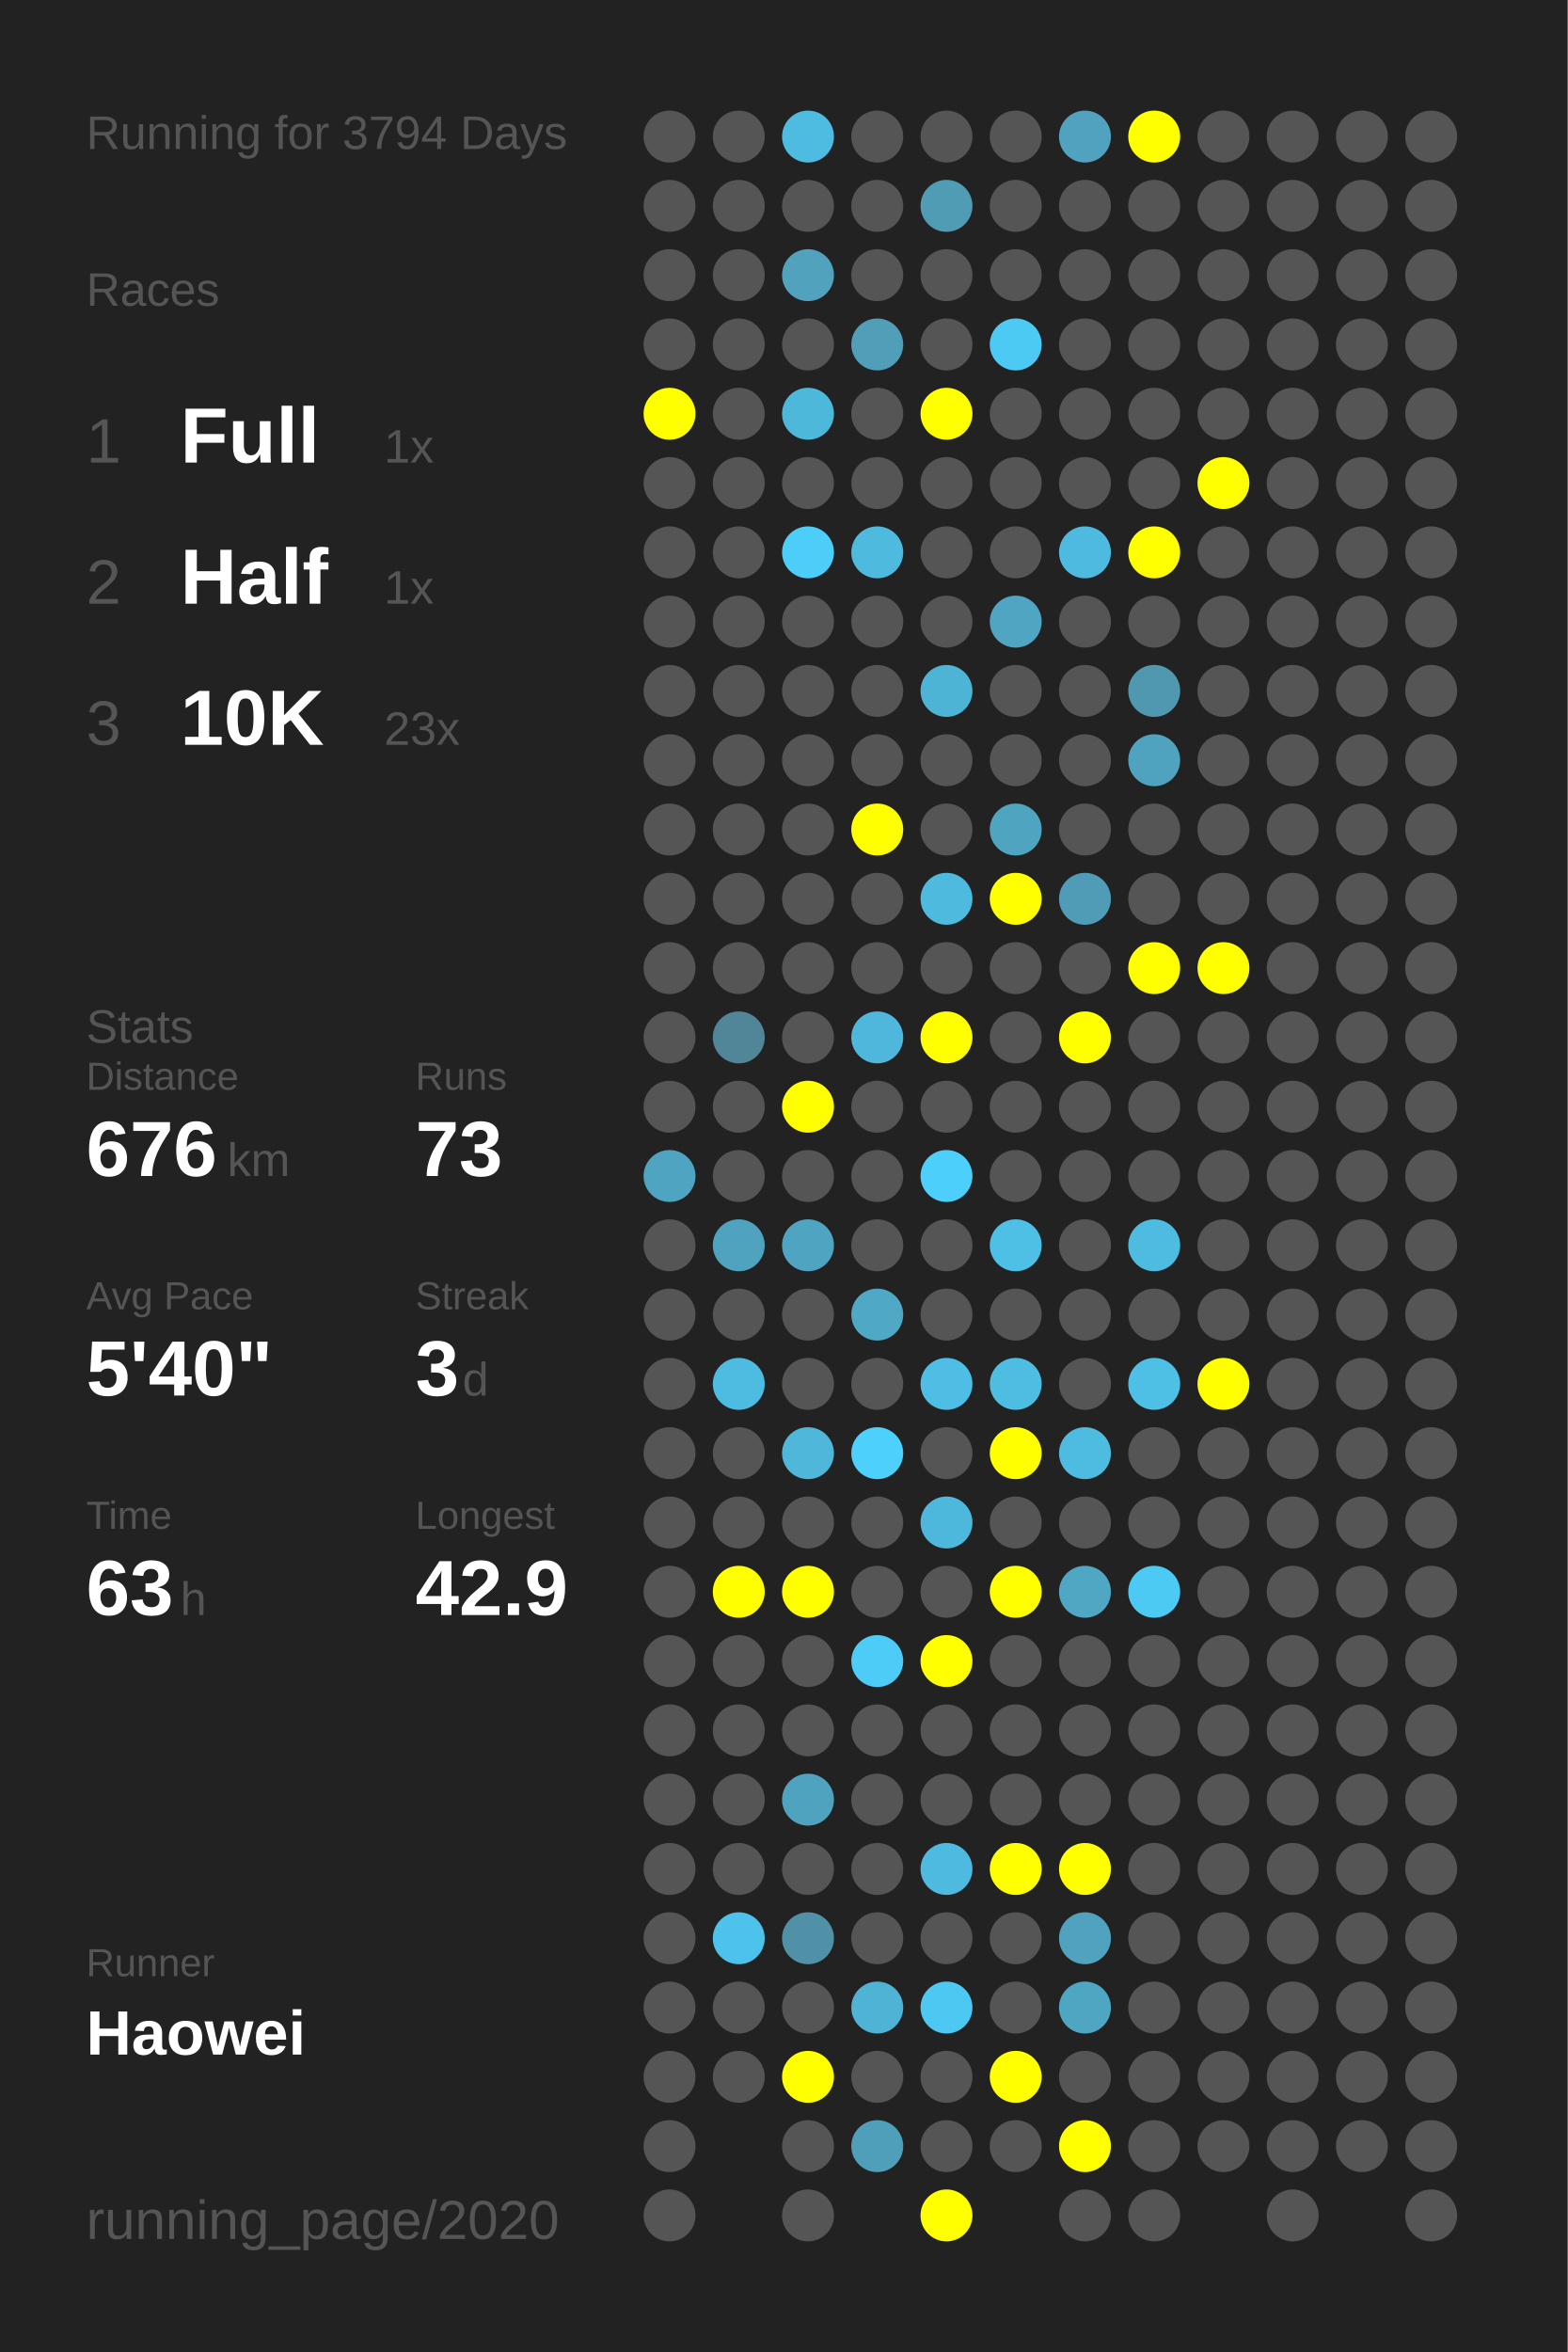
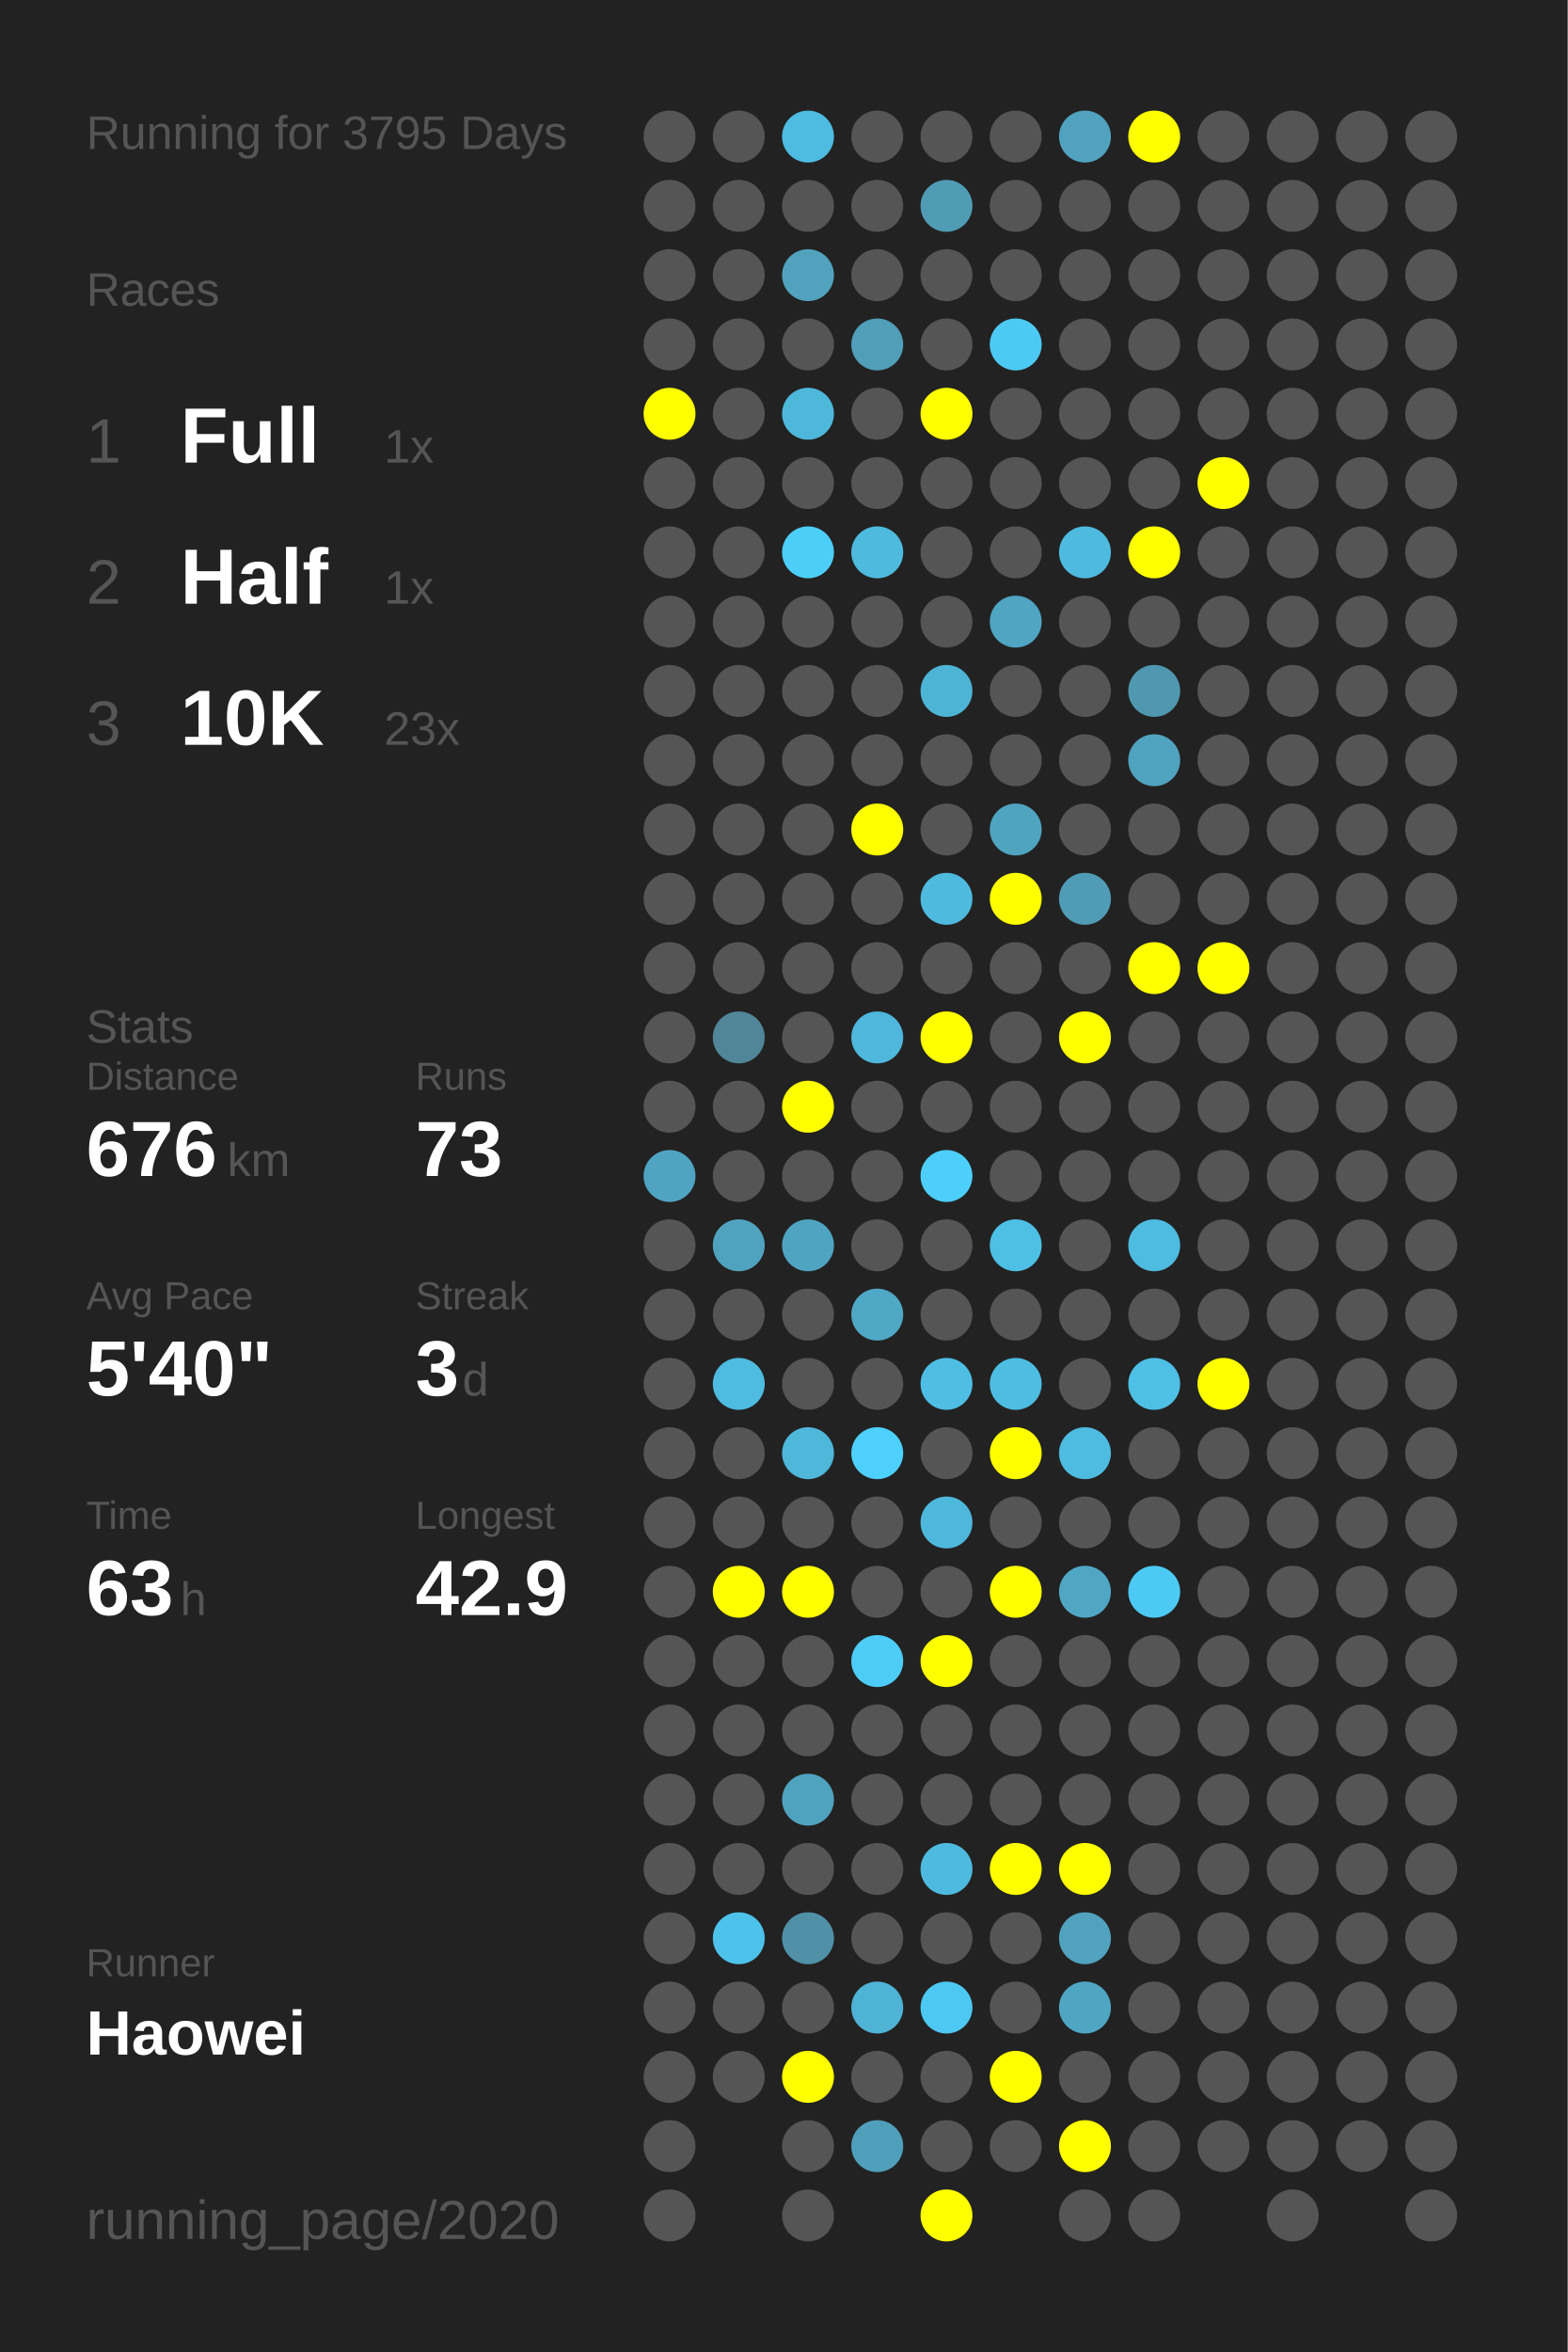
<svg xmlns="http://www.w3.org/2000/svg" baseProfile="full" height="300mm" version="1.1" viewBox="0,0,200,300" width="200mm">
  <defs />
  <rect fill="#222222" height="300" width="200" x="0" y="0" />
-   <text fill="#555555" style="font-size:6px; font-family:Arial;" x="11" y="19">Running for 3794 Days</text>
+   <text fill="#555555" style="font-size:6px; font-family:Arial;" x="11" y="19">Running for 3795 Days</text>
  <text fill="#555555" style="font-size:6px; font-family:Arial;" x="11" y="39">Races</text>
  <text fill="#555555" style="font-size:8px; font-family:Arial;" x="11" y="59">1</text>
  <text fill="#FFFFFF" style="font-size:10px; font-family:Arial; font-weight:bold;" x="23" y="59">Full</text>
  <text fill="#555555" style="font-size:6px; font-family:Arial;" x="49" y="59">1x</text>
  <text fill="#555555" style="font-size:8px; font-family:Arial;" x="11" y="77">2</text>
  <text fill="#FFFFFF" style="font-size:10px; font-family:Arial; font-weight:bold;" x="23" y="77">Half</text>
  <text fill="#555555" style="font-size:6px; font-family:Arial;" x="49" y="77">1x</text>
  <text fill="#555555" style="font-size:8px; font-family:Arial;" x="11" y="95">3</text>
  <text fill="#FFFFFF" style="font-size:10px; font-family:Arial; font-weight:bold;" x="23" y="95">10K</text>
  <text fill="#555555" style="font-size:6px; font-family:Arial;" x="49" y="95">23x</text>
  <text fill="#555555" style="font-size:6px; font-family:Arial;" x="11" y="133">Stats</text>
  <text fill="#555555" style="font-size:5px; font-family:Arial;" x="11" y="139">Distance</text>
  <text fill="#FFFFFF" style="font-size:10px; font-family:Arial; font-weight:bold;" x="11" y="150">676</text>
  <text fill="#555555" style="font-size:6px; font-family:Arial;" x="29" y="150">km</text>
  <text fill="#555555" style="font-size:5px; font-family:Arial;" x="53" y="139">Runs</text>
  <text fill="#FFFFFF" style="font-size:10px; font-family:Arial; font-weight:bold;" x="53" y="150">73</text>
  <text fill="#555555" style="font-size:5px; font-family:Arial;" x="11" y="167">Avg Pace</text>
  <text fill="#FFFFFF" style="font-size:10px; font-family:Arial; font-weight:bold;" x="11" y="178">5'40"</text>
  <text fill="#555555" style="font-size:5px; font-family:Arial;" x="53" y="167">Streak</text>
  <text fill="#FFFFFF" style="font-size:10px; font-family:Arial; font-weight:bold;" x="53" y="178">3</text>
  <text fill="#555555" style="font-size:6px; font-family:Arial;" x="59" y="178">d</text>
  <text fill="#555555" style="font-size:5px; font-family:Arial;" x="11" y="195">Time</text>
  <text fill="#FFFFFF" style="font-size:10px; font-family:Arial; font-weight:bold;" x="11" y="206">63</text>
  <text fill="#555555" style="font-size:6px; font-family:Arial;" x="23" y="206">h</text>
  <text fill="#555555" style="font-size:5px; font-family:Arial;" x="53" y="195">Longest</text>
  <text fill="#FFFFFF" style="font-size:10px; font-family:Arial; font-weight:bold;" x="53" y="206">42.9</text>
  <text fill="#555555" style="font-size:5px; font-family:Arial;" x="11" y="252.065">Runner</text>
  <text fill="#FFFFFF" style="font-size:8px; font-family:Arial; font-weight:bold;" x="11" y="262.065">Haowei</text>
  <text fill="#555555" style="font-size:7px; font-family:Arial;" x="11" y="285.581">running_page/2020</text>
  <circle cx="85.417" cy="17.419" fill="#555555" r="3.312" />
  <circle cx="85.417" cy="26.258" fill="#555555" r="3.312" />
  <circle cx="85.417" cy="35.097" fill="#555555" r="3.312" />
  <circle cx="85.417" cy="43.935" fill="#555555" r="3.312" />
  <circle cx="85.417" cy="52.774" fill="#FFFF00" r="3.312" />
  <circle cx="85.417" cy="61.613" fill="#555555" r="3.312" />
  <circle cx="85.417" cy="70.452" fill="#555555" r="3.312" />
  <circle cx="85.417" cy="79.29" fill="#555555" r="3.312" />
  <circle cx="85.417" cy="88.129" fill="#555555" r="3.312" />
  <circle cx="85.417" cy="96.968" fill="#555555" r="3.312" />
  <circle cx="85.417" cy="105.806" fill="#555555" r="3.312" />
  <circle cx="85.417" cy="114.645" fill="#555555" r="3.312" />
  <circle cx="85.417" cy="123.484" fill="#555555" r="3.312" />
  <circle cx="85.417" cy="132.323" fill="#555555" r="3.312" />
  <circle cx="85.417" cy="141.161" fill="#555555" r="3.312" />
  <circle cx="85.417" cy="150" fill="#4fa4c1" r="3.312" />
  <circle cx="85.417" cy="158.839" fill="#555555" r="3.312" />
  <circle cx="85.417" cy="167.677" fill="#555555" r="3.312" />
  <circle cx="85.417" cy="176.516" fill="#555555" r="3.312" />
  <circle cx="85.417" cy="185.355" fill="#555555" r="3.312" />
  <circle cx="85.417" cy="194.194" fill="#555555" r="3.312" />
  <circle cx="85.417" cy="203.032" fill="#555555" r="3.312" />
  <circle cx="85.417" cy="211.871" fill="#555555" r="3.312" />
  <circle cx="85.417" cy="220.71" fill="#555555" r="3.312" />
  <circle cx="85.417" cy="229.548" fill="#555555" r="3.312" />
  <circle cx="85.417" cy="238.387" fill="#555555" r="3.312" />
  <circle cx="85.417" cy="247.226" fill="#555555" r="3.312" />
  <circle cx="85.417" cy="256.065" fill="#555555" r="3.312" />
  <circle cx="85.417" cy="264.903" fill="#555555" r="3.312" />
  <circle cx="85.417" cy="273.742" fill="#555555" r="3.312" />
  <circle cx="85.417" cy="282.581" fill="#555555" r="3.312" />
  <circle cx="94.25" cy="17.419" fill="#555555" r="3.312" />
  <circle cx="94.25" cy="26.258" fill="#555555" r="3.312" />
  <circle cx="94.25" cy="35.097" fill="#555555" r="3.312" />
  <circle cx="94.25" cy="43.935" fill="#555555" r="3.312" />
  <circle cx="94.25" cy="52.774" fill="#555555" r="3.312" />
  <circle cx="94.25" cy="61.613" fill="#555555" r="3.312" />
  <circle cx="94.25" cy="70.452" fill="#555555" r="3.312" />
  <circle cx="94.25" cy="79.29" fill="#555555" r="3.312" />
  <circle cx="94.25" cy="88.129" fill="#555555" r="3.312" />
  <circle cx="94.25" cy="96.968" fill="#555555" r="3.312" />
  <circle cx="94.25" cy="105.806" fill="#555555" r="3.312" />
  <circle cx="94.25" cy="114.645" fill="#555555" r="3.312" />
  <circle cx="94.25" cy="123.484" fill="#555555" r="3.312" />
  <circle cx="94.25" cy="132.323" fill="#518698" r="3.312" />
  <circle cx="94.25" cy="141.161" fill="#555555" r="3.312" />
  <circle cx="94.25" cy="150" fill="#555555" r="3.312" />
  <circle cx="94.25" cy="158.839" fill="#50a3bf" r="3.312" />
  <circle cx="94.25" cy="167.677" fill="#555555" r="3.312" />
  <circle cx="94.25" cy="176.516" fill="#4ebbe0" r="3.312" />
  <circle cx="94.25" cy="185.355" fill="#555555" r="3.312" />
  <circle cx="94.25" cy="194.194" fill="#555555" r="3.312" />
  <circle cx="94.25" cy="203.032" fill="#FFFF00" r="3.312" />
  <circle cx="94.25" cy="211.871" fill="#555555" r="3.312" />
  <circle cx="94.25" cy="220.71" fill="#555555" r="3.312" />
  <circle cx="94.25" cy="229.548" fill="#555555" r="3.312" />
  <circle cx="94.25" cy="238.387" fill="#555555" r="3.312" />
  <circle cx="94.25" cy="247.226" fill="#4dc2ea" r="3.312" />
  <circle cx="94.25" cy="256.065" fill="#555555" r="3.312" />
  <circle cx="94.25" cy="264.903" fill="#555555" r="3.312" />
  <circle cx="103.083" cy="17.419" fill="#4ebbe1" r="3.312" />
  <circle cx="103.083" cy="26.258" fill="#555555" r="3.312" />
  <circle cx="103.083" cy="35.097" fill="#50a2bd" r="3.312" />
  <circle cx="103.083" cy="43.935" fill="#555555" r="3.312" />
  <circle cx="103.083" cy="52.774" fill="#4eb8db" r="3.312" />
  <circle cx="103.083" cy="61.613" fill="#555555" r="3.312" />
  <circle cx="103.083" cy="70.452" fill="#4dcef9" r="3.312" />
  <circle cx="103.083" cy="79.29" fill="#555555" r="3.312" />
  <circle cx="103.083" cy="88.129" fill="#555555" r="3.312" />
  <circle cx="103.083" cy="96.968" fill="#555555" r="3.312" />
  <circle cx="103.083" cy="105.806" fill="#555555" r="3.312" />
  <circle cx="103.083" cy="114.645" fill="#555555" r="3.312" />
  <circle cx="103.083" cy="123.484" fill="#555555" r="3.312" />
  <circle cx="103.083" cy="132.323" fill="#555555" r="3.312" />
  <circle cx="103.083" cy="141.161" fill="#FFFF00" r="3.312" />
  <circle cx="103.083" cy="150" fill="#555555" r="3.312" />
  <circle cx="103.083" cy="158.839" fill="#4fa4c1" r="3.312" />
  <circle cx="103.083" cy="167.677" fill="#555555" r="3.312" />
  <circle cx="103.083" cy="176.516" fill="#555555" r="3.312" />
  <circle cx="103.083" cy="185.355" fill="#4eb7da" r="3.312" />
  <circle cx="103.083" cy="194.194" fill="#555555" r="3.312" />
  <circle cx="103.083" cy="203.032" fill="#FFFF00" r="3.312" />
  <circle cx="103.083" cy="211.871" fill="#555555" r="3.312" />
  <circle cx="103.083" cy="220.71" fill="#555555" r="3.312" />
  <circle cx="103.083" cy="229.548" fill="#4fa3bf" r="3.312" />
  <circle cx="103.083" cy="238.387" fill="#555555" r="3.312" />
  <circle cx="103.083" cy="247.226" fill="#5191a7" r="3.312" />
  <circle cx="103.083" cy="256.065" fill="#555555" r="3.312" />
  <circle cx="103.083" cy="264.903" fill="#FFFF00" r="3.312" />
  <circle cx="103.083" cy="273.742" fill="#555555" r="3.312" />
  <circle cx="103.083" cy="282.581" fill="#555555" r="3.312" />
  <circle cx="111.917" cy="17.419" fill="#555555" r="3.312" />
  <circle cx="111.917" cy="26.258" fill="#555555" r="3.312" />
  <circle cx="111.917" cy="35.097" fill="#555555" r="3.312" />
  <circle cx="111.917" cy="43.935" fill="#509eb8" r="3.312" />
  <circle cx="111.917" cy="52.774" fill="#555555" r="3.312" />
  <circle cx="111.917" cy="61.613" fill="#555555" r="3.312" />
  <circle cx="111.917" cy="70.452" fill="#4ebade" r="3.312" />
  <circle cx="111.917" cy="79.29" fill="#555555" r="3.312" />
  <circle cx="111.917" cy="88.129" fill="#555555" r="3.312" />
  <circle cx="111.917" cy="96.968" fill="#555555" r="3.312" />
  <circle cx="111.917" cy="105.806" fill="#FFFF00" r="3.312" />
  <circle cx="111.917" cy="114.645" fill="#555555" r="3.312" />
  <circle cx="111.917" cy="123.484" fill="#555555" r="3.312" />
  <circle cx="111.917" cy="132.323" fill="#4eb7db" r="3.312" />
  <circle cx="111.917" cy="141.161" fill="#555555" r="3.312" />
  <circle cx="111.917" cy="150" fill="#555555" r="3.312" />
  <circle cx="111.917" cy="158.839" fill="#555555" r="3.312" />
  <circle cx="111.917" cy="167.677" fill="#4fa8c5" r="3.312" />
  <circle cx="111.917" cy="176.516" fill="#555555" r="3.312" />
  <circle cx="111.917" cy="185.355" fill="#4dd0fc" r="3.312" />
  <circle cx="111.917" cy="194.194" fill="#555555" r="3.312" />
  <circle cx="111.917" cy="203.032" fill="#555555" r="3.312" />
  <circle cx="111.917" cy="211.871" fill="#4dccf7" r="3.312" />
  <circle cx="111.917" cy="220.71" fill="#555555" r="3.312" />
  <circle cx="111.917" cy="229.548" fill="#555555" r="3.312" />
  <circle cx="111.917" cy="238.387" fill="#555555" r="3.312" />
  <circle cx="111.917" cy="247.226" fill="#555555" r="3.312" />
  <circle cx="111.917" cy="256.065" fill="#4eb3d5" r="3.312" />
  <circle cx="111.917" cy="264.903" fill="#555555" r="3.312" />
  <circle cx="111.917" cy="273.742" fill="#509fba" r="3.312" />
  <circle cx="120.75" cy="17.419" fill="#555555" r="3.312" />
  <circle cx="120.75" cy="26.258" fill="#509cb5" r="3.312" />
  <circle cx="120.75" cy="35.097" fill="#555555" r="3.312" />
  <circle cx="120.75" cy="43.935" fill="#555555" r="3.312" />
  <circle cx="120.75" cy="52.774" fill="#FFFF00" r="3.312" />
  <circle cx="120.75" cy="61.613" fill="#555555" r="3.312" />
  <circle cx="120.75" cy="70.452" fill="#555555" r="3.312" />
  <circle cx="120.75" cy="79.29" fill="#555555" r="3.312" />
  <circle cx="120.75" cy="88.129" fill="#4eb4d6" r="3.312" />
  <circle cx="120.75" cy="96.968" fill="#555555" r="3.312" />
  <circle cx="120.75" cy="105.806" fill="#555555" r="3.312" />
  <circle cx="120.75" cy="114.645" fill="#4ebade" r="3.312" />
  <circle cx="120.75" cy="123.484" fill="#555555" r="3.312" />
  <circle cx="120.75" cy="132.323" fill="#FFFF00" r="3.312" />
  <circle cx="120.75" cy="141.161" fill="#555555" r="3.312" />
  <circle cx="120.75" cy="150" fill="#4dcffb" r="3.312" />
  <circle cx="120.75" cy="158.839" fill="#555555" r="3.312" />
  <circle cx="120.75" cy="167.677" fill="#555555" r="3.312" />
  <circle cx="120.75" cy="176.516" fill="#4ebee4" r="3.312" />
  <circle cx="120.75" cy="185.355" fill="#555555" r="3.312" />
  <circle cx="120.75" cy="194.194" fill="#4eb8dc" r="3.312" />
  <circle cx="120.75" cy="203.032" fill="#555555" r="3.312" />
  <circle cx="120.75" cy="211.871" fill="#FFFF00" r="3.312" />
  <circle cx="120.75" cy="220.71" fill="#555555" r="3.312" />
  <circle cx="120.75" cy="229.548" fill="#555555" r="3.312" />
  <circle cx="120.75" cy="238.387" fill="#4ebadf" r="3.312" />
  <circle cx="120.75" cy="247.226" fill="#555555" r="3.312" />
  <circle cx="120.75" cy="256.065" fill="#4dc8f2" r="3.312" />
  <circle cx="120.75" cy="264.903" fill="#555555" r="3.312" />
  <circle cx="120.75" cy="273.742" fill="#555555" r="3.312" />
  <circle cx="120.75" cy="282.581" fill="#FFFF00" r="3.312" />
  <circle cx="129.583" cy="17.419" fill="#555555" r="3.312" />
  <circle cx="129.583" cy="26.258" fill="#555555" r="3.312" />
  <circle cx="129.583" cy="35.097" fill="#555555" r="3.312" />
  <circle cx="129.583" cy="43.935" fill="#4dcaf4" r="3.312" />
  <circle cx="129.583" cy="52.774" fill="#555555" r="3.312" />
  <circle cx="129.583" cy="61.613" fill="#555555" r="3.312" />
  <circle cx="129.583" cy="70.452" fill="#555555" r="3.312" />
  <circle cx="129.583" cy="79.29" fill="#4fa5c2" r="3.312" />
  <circle cx="129.583" cy="88.129" fill="#555555" r="3.312" />
  <circle cx="129.583" cy="96.968" fill="#555555" r="3.312" />
  <circle cx="129.583" cy="105.806" fill="#4fa4c0" r="3.312" />
  <circle cx="129.583" cy="114.645" fill="#FFFF00" r="3.312" />
  <circle cx="129.583" cy="123.484" fill="#555555" r="3.312" />
  <circle cx="129.583" cy="132.323" fill="#555555" r="3.312" />
  <circle cx="129.583" cy="141.161" fill="#555555" r="3.312" />
  <circle cx="129.583" cy="150" fill="#555555" r="3.312" />
  <circle cx="129.583" cy="158.839" fill="#4ebfe5" r="3.312" />
  <circle cx="129.583" cy="167.677" fill="#555555" r="3.312" />
  <circle cx="129.583" cy="176.516" fill="#4ebde2" r="3.312" />
  <circle cx="129.583" cy="185.355" fill="#FFFF00" r="3.312" />
  <circle cx="129.583" cy="194.194" fill="#555555" r="3.312" />
  <circle cx="129.583" cy="203.032" fill="#FFFF00" r="3.312" />
  <circle cx="129.583" cy="211.871" fill="#555555" r="3.312" />
  <circle cx="129.583" cy="220.71" fill="#555555" r="3.312" />
  <circle cx="129.583" cy="229.548" fill="#555555" r="3.312" />
  <circle cx="129.583" cy="238.387" fill="#FFFF00" r="3.312" />
  <circle cx="129.583" cy="247.226" fill="#555555" r="3.312" />
  <circle cx="129.583" cy="256.065" fill="#555555" r="3.312" />
  <circle cx="129.583" cy="264.903" fill="#FFFF00" r="3.312" />
  <circle cx="129.583" cy="273.742" fill="#555555" r="3.312" />
  <circle cx="138.417" cy="17.419" fill="#50a2be" r="3.312" />
  <circle cx="138.417" cy="26.258" fill="#555555" r="3.312" />
  <circle cx="138.417" cy="35.097" fill="#555555" r="3.312" />
  <circle cx="138.417" cy="43.935" fill="#555555" r="3.312" />
  <circle cx="138.417" cy="52.774" fill="#555555" r="3.312" />
  <circle cx="138.417" cy="61.613" fill="#555555" r="3.312" />
  <circle cx="138.417" cy="70.452" fill="#4ebadf" r="3.312" />
  <circle cx="138.417" cy="79.29" fill="#555555" r="3.312" />
  <circle cx="138.417" cy="88.129" fill="#555555" r="3.312" />
  <circle cx="138.417" cy="96.968" fill="#555555" r="3.312" />
  <circle cx="138.417" cy="105.806" fill="#555555" r="3.312" />
  <circle cx="138.417" cy="114.645" fill="#509cb6" r="3.312" />
  <circle cx="138.417" cy="123.484" fill="#555555" r="3.312" />
  <circle cx="138.417" cy="132.323" fill="#FFFF00" r="3.312" />
  <circle cx="138.417" cy="141.161" fill="#555555" r="3.312" />
  <circle cx="138.417" cy="150" fill="#555555" r="3.312" />
  <circle cx="138.417" cy="158.839" fill="#555555" r="3.312" />
  <circle cx="138.417" cy="167.677" fill="#555555" r="3.312" />
  <circle cx="138.417" cy="176.516" fill="#555555" r="3.312" />
  <circle cx="138.417" cy="185.355" fill="#4ebbe0" r="3.312" />
  <circle cx="138.417" cy="194.194" fill="#555555" r="3.312" />
  <circle cx="138.417" cy="203.032" fill="#4fa7c4" r="3.312" />
  <circle cx="138.417" cy="211.871" fill="#555555" r="3.312" />
  <circle cx="138.417" cy="220.71" fill="#555555" r="3.312" />
  <circle cx="138.417" cy="229.548" fill="#555555" r="3.312" />
  <circle cx="138.417" cy="238.387" fill="#FFFF00" r="3.312" />
  <circle cx="138.417" cy="247.226" fill="#50a2be" r="3.312" />
  <circle cx="138.417" cy="256.065" fill="#4fa6c3" r="3.312" />
  <circle cx="138.417" cy="264.903" fill="#555555" r="3.312" />
  <circle cx="138.417" cy="273.742" fill="#FFFF00" r="3.312" />
  <circle cx="138.417" cy="282.581" fill="#555555" r="3.312" />
  <circle cx="147.25" cy="17.419" fill="#FFFF00" r="3.312" />
  <circle cx="147.25" cy="26.258" fill="#555555" r="3.312" />
  <circle cx="147.25" cy="35.097" fill="#555555" r="3.312" />
  <circle cx="147.25" cy="43.935" fill="#555555" r="3.312" />
  <circle cx="147.25" cy="52.774" fill="#555555" r="3.312" />
  <circle cx="147.25" cy="61.613" fill="#555555" r="3.312" />
  <circle cx="147.25" cy="70.452" fill="#FFFF00" r="3.312" />
  <circle cx="147.25" cy="79.29" fill="#555555" r="3.312" />
  <circle cx="147.25" cy="88.129" fill="#5098b0" r="3.312" />
  <circle cx="147.25" cy="96.968" fill="#50a3bf" r="3.312" />
  <circle cx="147.25" cy="105.806" fill="#555555" r="3.312" />
  <circle cx="147.25" cy="114.645" fill="#555555" r="3.312" />
  <circle cx="147.25" cy="123.484" fill="#FFFF00" r="3.312" />
  <circle cx="147.25" cy="132.323" fill="#555555" r="3.312" />
  <circle cx="147.25" cy="141.161" fill="#555555" r="3.312" />
  <circle cx="147.25" cy="150" fill="#555555" r="3.312" />
  <circle cx="147.25" cy="158.839" fill="#4ebbe0" r="3.312" />
  <circle cx="147.25" cy="167.677" fill="#555555" r="3.312" />
  <circle cx="147.25" cy="176.516" fill="#4ebfe5" r="3.312" />
  <circle cx="147.25" cy="185.355" fill="#555555" r="3.312" />
  <circle cx="147.25" cy="194.194" fill="#555555" r="3.312" />
  <circle cx="147.25" cy="203.032" fill="#4dcaf4" r="3.312" />
  <circle cx="147.25" cy="211.871" fill="#555555" r="3.312" />
  <circle cx="147.25" cy="220.71" fill="#555555" r="3.312" />
  <circle cx="147.25" cy="229.548" fill="#555555" r="3.312" />
  <circle cx="147.25" cy="238.387" fill="#555555" r="3.312" />
  <circle cx="147.25" cy="247.226" fill="#555555" r="3.312" />
  <circle cx="147.25" cy="256.065" fill="#555555" r="3.312" />
  <circle cx="147.25" cy="264.903" fill="#555555" r="3.312" />
  <circle cx="147.25" cy="273.742" fill="#555555" r="3.312" />
  <circle cx="147.25" cy="282.581" fill="#555555" r="3.312" />
  <circle cx="156.083" cy="17.419" fill="#555555" r="3.312" />
  <circle cx="156.083" cy="26.258" fill="#555555" r="3.312" />
  <circle cx="156.083" cy="35.097" fill="#555555" r="3.312" />
  <circle cx="156.083" cy="43.935" fill="#555555" r="3.312" />
  <circle cx="156.083" cy="52.774" fill="#555555" r="3.312" />
  <circle cx="156.083" cy="61.613" fill="#FFFF00" r="3.312" />
  <circle cx="156.083" cy="70.452" fill="#555555" r="3.312" />
  <circle cx="156.083" cy="79.29" fill="#555555" r="3.312" />
  <circle cx="156.083" cy="88.129" fill="#555555" r="3.312" />
  <circle cx="156.083" cy="96.968" fill="#555555" r="3.312" />
  <circle cx="156.083" cy="105.806" fill="#555555" r="3.312" />
  <circle cx="156.083" cy="114.645" fill="#555555" r="3.312" />
  <circle cx="156.083" cy="123.484" fill="#FFFF00" r="3.312" />
  <circle cx="156.083" cy="132.323" fill="#555555" r="3.312" />
  <circle cx="156.083" cy="141.161" fill="#555555" r="3.312" />
  <circle cx="156.083" cy="150" fill="#555555" r="3.312" />
  <circle cx="156.083" cy="158.839" fill="#555555" r="3.312" />
  <circle cx="156.083" cy="167.677" fill="#555555" r="3.312" />
  <circle cx="156.083" cy="176.516" fill="#FFFF00" r="3.312" />
  <circle cx="156.083" cy="185.355" fill="#555555" r="3.312" />
  <circle cx="156.083" cy="194.194" fill="#555555" r="3.312" />
  <circle cx="156.083" cy="203.032" fill="#555555" r="3.312" />
  <circle cx="156.083" cy="211.871" fill="#555555" r="3.312" />
  <circle cx="156.083" cy="220.71" fill="#555555" r="3.312" />
  <circle cx="156.083" cy="229.548" fill="#555555" r="3.312" />
  <circle cx="156.083" cy="238.387" fill="#555555" r="3.312" />
  <circle cx="156.083" cy="247.226" fill="#555555" r="3.312" />
  <circle cx="156.083" cy="256.065" fill="#555555" r="3.312" />
  <circle cx="156.083" cy="264.903" fill="#555555" r="3.312" />
  <circle cx="156.083" cy="273.742" fill="#555555" r="3.312" />
  <circle cx="164.917" cy="17.419" fill="#555555" r="3.312" />
  <circle cx="164.917" cy="26.258" fill="#555555" r="3.312" />
  <circle cx="164.917" cy="35.097" fill="#555555" r="3.312" />
  <circle cx="164.917" cy="43.935" fill="#555555" r="3.312" />
  <circle cx="164.917" cy="52.774" fill="#555555" r="3.312" />
  <circle cx="164.917" cy="61.613" fill="#555555" r="3.312" />
  <circle cx="164.917" cy="70.452" fill="#555555" r="3.312" />
  <circle cx="164.917" cy="79.29" fill="#555555" r="3.312" />
  <circle cx="164.917" cy="88.129" fill="#555555" r="3.312" />
  <circle cx="164.917" cy="96.968" fill="#555555" r="3.312" />
  <circle cx="164.917" cy="105.806" fill="#555555" r="3.312" />
  <circle cx="164.917" cy="114.645" fill="#555555" r="3.312" />
  <circle cx="164.917" cy="123.484" fill="#555555" r="3.312" />
  <circle cx="164.917" cy="132.323" fill="#555555" r="3.312" />
  <circle cx="164.917" cy="141.161" fill="#555555" r="3.312" />
  <circle cx="164.917" cy="150" fill="#555555" r="3.312" />
  <circle cx="164.917" cy="158.839" fill="#555555" r="3.312" />
  <circle cx="164.917" cy="167.677" fill="#555555" r="3.312" />
  <circle cx="164.917" cy="176.516" fill="#555555" r="3.312" />
  <circle cx="164.917" cy="185.355" fill="#555555" r="3.312" />
  <circle cx="164.917" cy="194.194" fill="#555555" r="3.312" />
  <circle cx="164.917" cy="203.032" fill="#555555" r="3.312" />
  <circle cx="164.917" cy="211.871" fill="#555555" r="3.312" />
  <circle cx="164.917" cy="220.71" fill="#555555" r="3.312" />
  <circle cx="164.917" cy="229.548" fill="#555555" r="3.312" />
  <circle cx="164.917" cy="238.387" fill="#555555" r="3.312" />
  <circle cx="164.917" cy="247.226" fill="#555555" r="3.312" />
  <circle cx="164.917" cy="256.065" fill="#555555" r="3.312" />
  <circle cx="164.917" cy="264.903" fill="#555555" r="3.312" />
  <circle cx="164.917" cy="273.742" fill="#555555" r="3.312" />
  <circle cx="164.917" cy="282.581" fill="#555555" r="3.312" />
  <circle cx="173.75" cy="17.419" fill="#555555" r="3.312" />
  <circle cx="173.75" cy="26.258" fill="#555555" r="3.312" />
  <circle cx="173.75" cy="35.097" fill="#555555" r="3.312" />
  <circle cx="173.75" cy="43.935" fill="#555555" r="3.312" />
  <circle cx="173.75" cy="52.774" fill="#555555" r="3.312" />
  <circle cx="173.75" cy="61.613" fill="#555555" r="3.312" />
  <circle cx="173.75" cy="70.452" fill="#555555" r="3.312" />
  <circle cx="173.75" cy="79.29" fill="#555555" r="3.312" />
  <circle cx="173.75" cy="88.129" fill="#555555" r="3.312" />
  <circle cx="173.75" cy="96.968" fill="#555555" r="3.312" />
  <circle cx="173.75" cy="105.806" fill="#555555" r="3.312" />
  <circle cx="173.75" cy="114.645" fill="#555555" r="3.312" />
  <circle cx="173.75" cy="123.484" fill="#555555" r="3.312" />
  <circle cx="173.75" cy="132.323" fill="#555555" r="3.312" />
  <circle cx="173.75" cy="141.161" fill="#555555" r="3.312" />
  <circle cx="173.75" cy="150" fill="#555555" r="3.312" />
  <circle cx="173.75" cy="158.839" fill="#555555" r="3.312" />
  <circle cx="173.75" cy="167.677" fill="#555555" r="3.312" />
  <circle cx="173.75" cy="176.516" fill="#555555" r="3.312" />
  <circle cx="173.75" cy="185.355" fill="#555555" r="3.312" />
  <circle cx="173.75" cy="194.194" fill="#555555" r="3.312" />
  <circle cx="173.75" cy="203.032" fill="#555555" r="3.312" />
  <circle cx="173.75" cy="211.871" fill="#555555" r="3.312" />
  <circle cx="173.75" cy="220.71" fill="#555555" r="3.312" />
  <circle cx="173.75" cy="229.548" fill="#555555" r="3.312" />
  <circle cx="173.75" cy="238.387" fill="#555555" r="3.312" />
  <circle cx="173.75" cy="247.226" fill="#555555" r="3.312" />
  <circle cx="173.75" cy="256.065" fill="#555555" r="3.312" />
  <circle cx="173.75" cy="264.903" fill="#555555" r="3.312" />
  <circle cx="173.75" cy="273.742" fill="#555555" r="3.312" />
  <circle cx="182.583" cy="17.419" fill="#555555" r="3.312" />
  <circle cx="182.583" cy="26.258" fill="#555555" r="3.312" />
  <circle cx="182.583" cy="35.097" fill="#555555" r="3.312" />
  <circle cx="182.583" cy="43.935" fill="#555555" r="3.312" />
  <circle cx="182.583" cy="52.774" fill="#555555" r="3.312" />
  <circle cx="182.583" cy="61.613" fill="#555555" r="3.312" />
  <circle cx="182.583" cy="70.452" fill="#555555" r="3.312" />
  <circle cx="182.583" cy="79.29" fill="#555555" r="3.312" />
  <circle cx="182.583" cy="88.129" fill="#555555" r="3.312" />
  <circle cx="182.583" cy="96.968" fill="#555555" r="3.312" />
  <circle cx="182.583" cy="105.806" fill="#555555" r="3.312" />
  <circle cx="182.583" cy="114.645" fill="#555555" r="3.312" />
  <circle cx="182.583" cy="123.484" fill="#555555" r="3.312" />
  <circle cx="182.583" cy="132.323" fill="#555555" r="3.312" />
  <circle cx="182.583" cy="141.161" fill="#555555" r="3.312" />
  <circle cx="182.583" cy="150" fill="#555555" r="3.312" />
  <circle cx="182.583" cy="158.839" fill="#555555" r="3.312" />
  <circle cx="182.583" cy="167.677" fill="#555555" r="3.312" />
  <circle cx="182.583" cy="176.516" fill="#555555" r="3.312" />
  <circle cx="182.583" cy="185.355" fill="#555555" r="3.312" />
  <circle cx="182.583" cy="194.194" fill="#555555" r="3.312" />
  <circle cx="182.583" cy="203.032" fill="#555555" r="3.312" />
  <circle cx="182.583" cy="211.871" fill="#555555" r="3.312" />
  <circle cx="182.583" cy="220.71" fill="#555555" r="3.312" />
  <circle cx="182.583" cy="229.548" fill="#555555" r="3.312" />
  <circle cx="182.583" cy="238.387" fill="#555555" r="3.312" />
  <circle cx="182.583" cy="247.226" fill="#555555" r="3.312" />
  <circle cx="182.583" cy="256.065" fill="#555555" r="3.312" />
  <circle cx="182.583" cy="264.903" fill="#555555" r="3.312" />
  <circle cx="182.583" cy="273.742" fill="#555555" r="3.312" />
  <circle cx="182.583" cy="282.581" fill="#555555" r="3.312" />
</svg>
